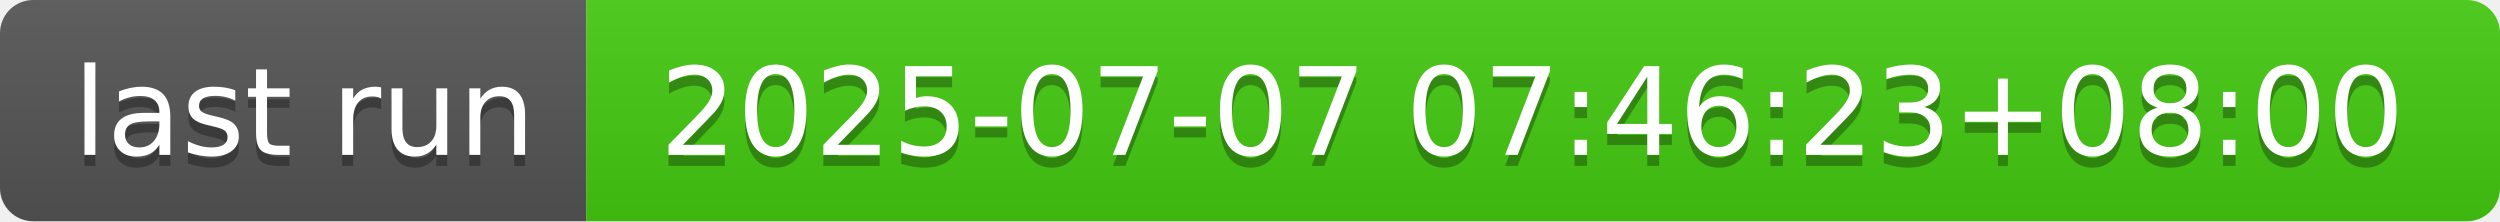
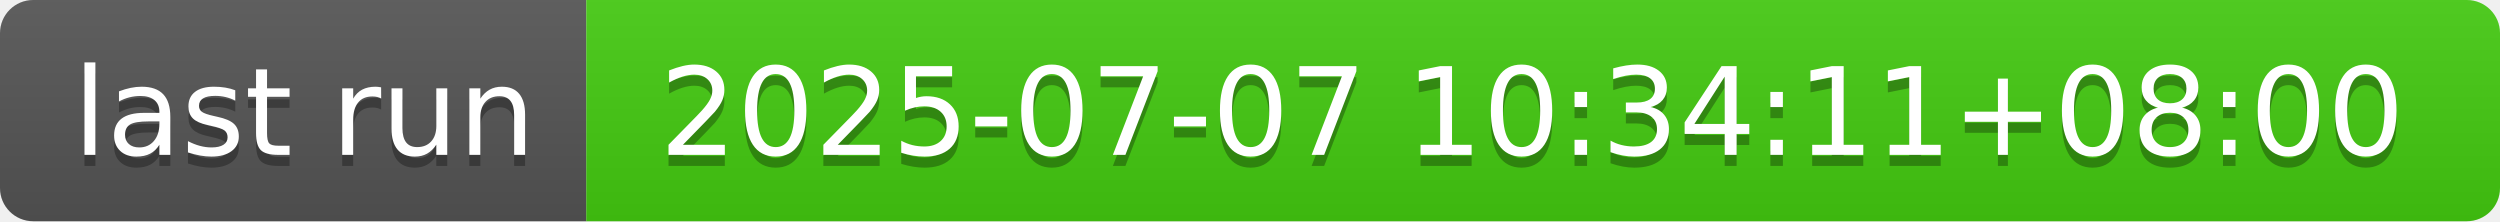
- <svg xmlns="http://www.w3.org/2000/svg" width="226" height="20" role="img" aria-label="last run: 2025-07-07 07:46:23+08:00">
+ <svg xmlns="http://www.w3.org/2000/svg" width="226" height="20" role="img" aria-label="last run: 2025-07-07 10:34:11+08:00">
  <linearGradient id="s" x2="0" y2="100%">
    <stop offset="0" stop-color="#bbb" stop-opacity=".1" />
    <stop offset="1" stop-opacity=".1" />
  </linearGradient>
  <clipPath id="r">
    <rect width="226" height="20" rx="3" fill="#fff" />
  </clipPath>
  <g clip-path="url(#r)">
    <rect width="53" height="20" fill="#555" />
    <rect x="53" width="173" height="20" fill="#4c1" />
    <rect width="226" height="20" fill="url(#s)" />
  </g>
  <g fill="#fff" text-anchor="middle" font-family="Verdana,Geneva,DejaVu Sans,sans-serif" text-rendering="geometricPrecision" font-size="110">
    <text aria-hidden="true" x="275" y="150" fill="#010101" fill-opacity=".3" transform="scale(.1)" textLength="430">last run</text>
    <text x="275" y="140" transform="scale(.1)" fill="#fff" textLength="430">last run</text>
-     <text aria-hidden="true" x="1385" y="150" fill="#010101" fill-opacity=".3" transform="scale(.1)" textLength="1630">2025-07-07 07:46:23+08:00</text>
-     <text x="1385" y="140" transform="scale(.1)" fill="#fff" textLength="1630">2025-07-07 07:46:23+08:00</text>
+     <text aria-hidden="true" x="1385" y="150" fill="#010101" fill-opacity=".3" transform="scale(.1)" textLength="1630">2025-07-07 10:34:11+08:00</text>
+     <text x="1385" y="140" transform="scale(.1)" fill="#fff" textLength="1630">2025-07-07 10:34:11+08:00</text>
  </g>
</svg>
